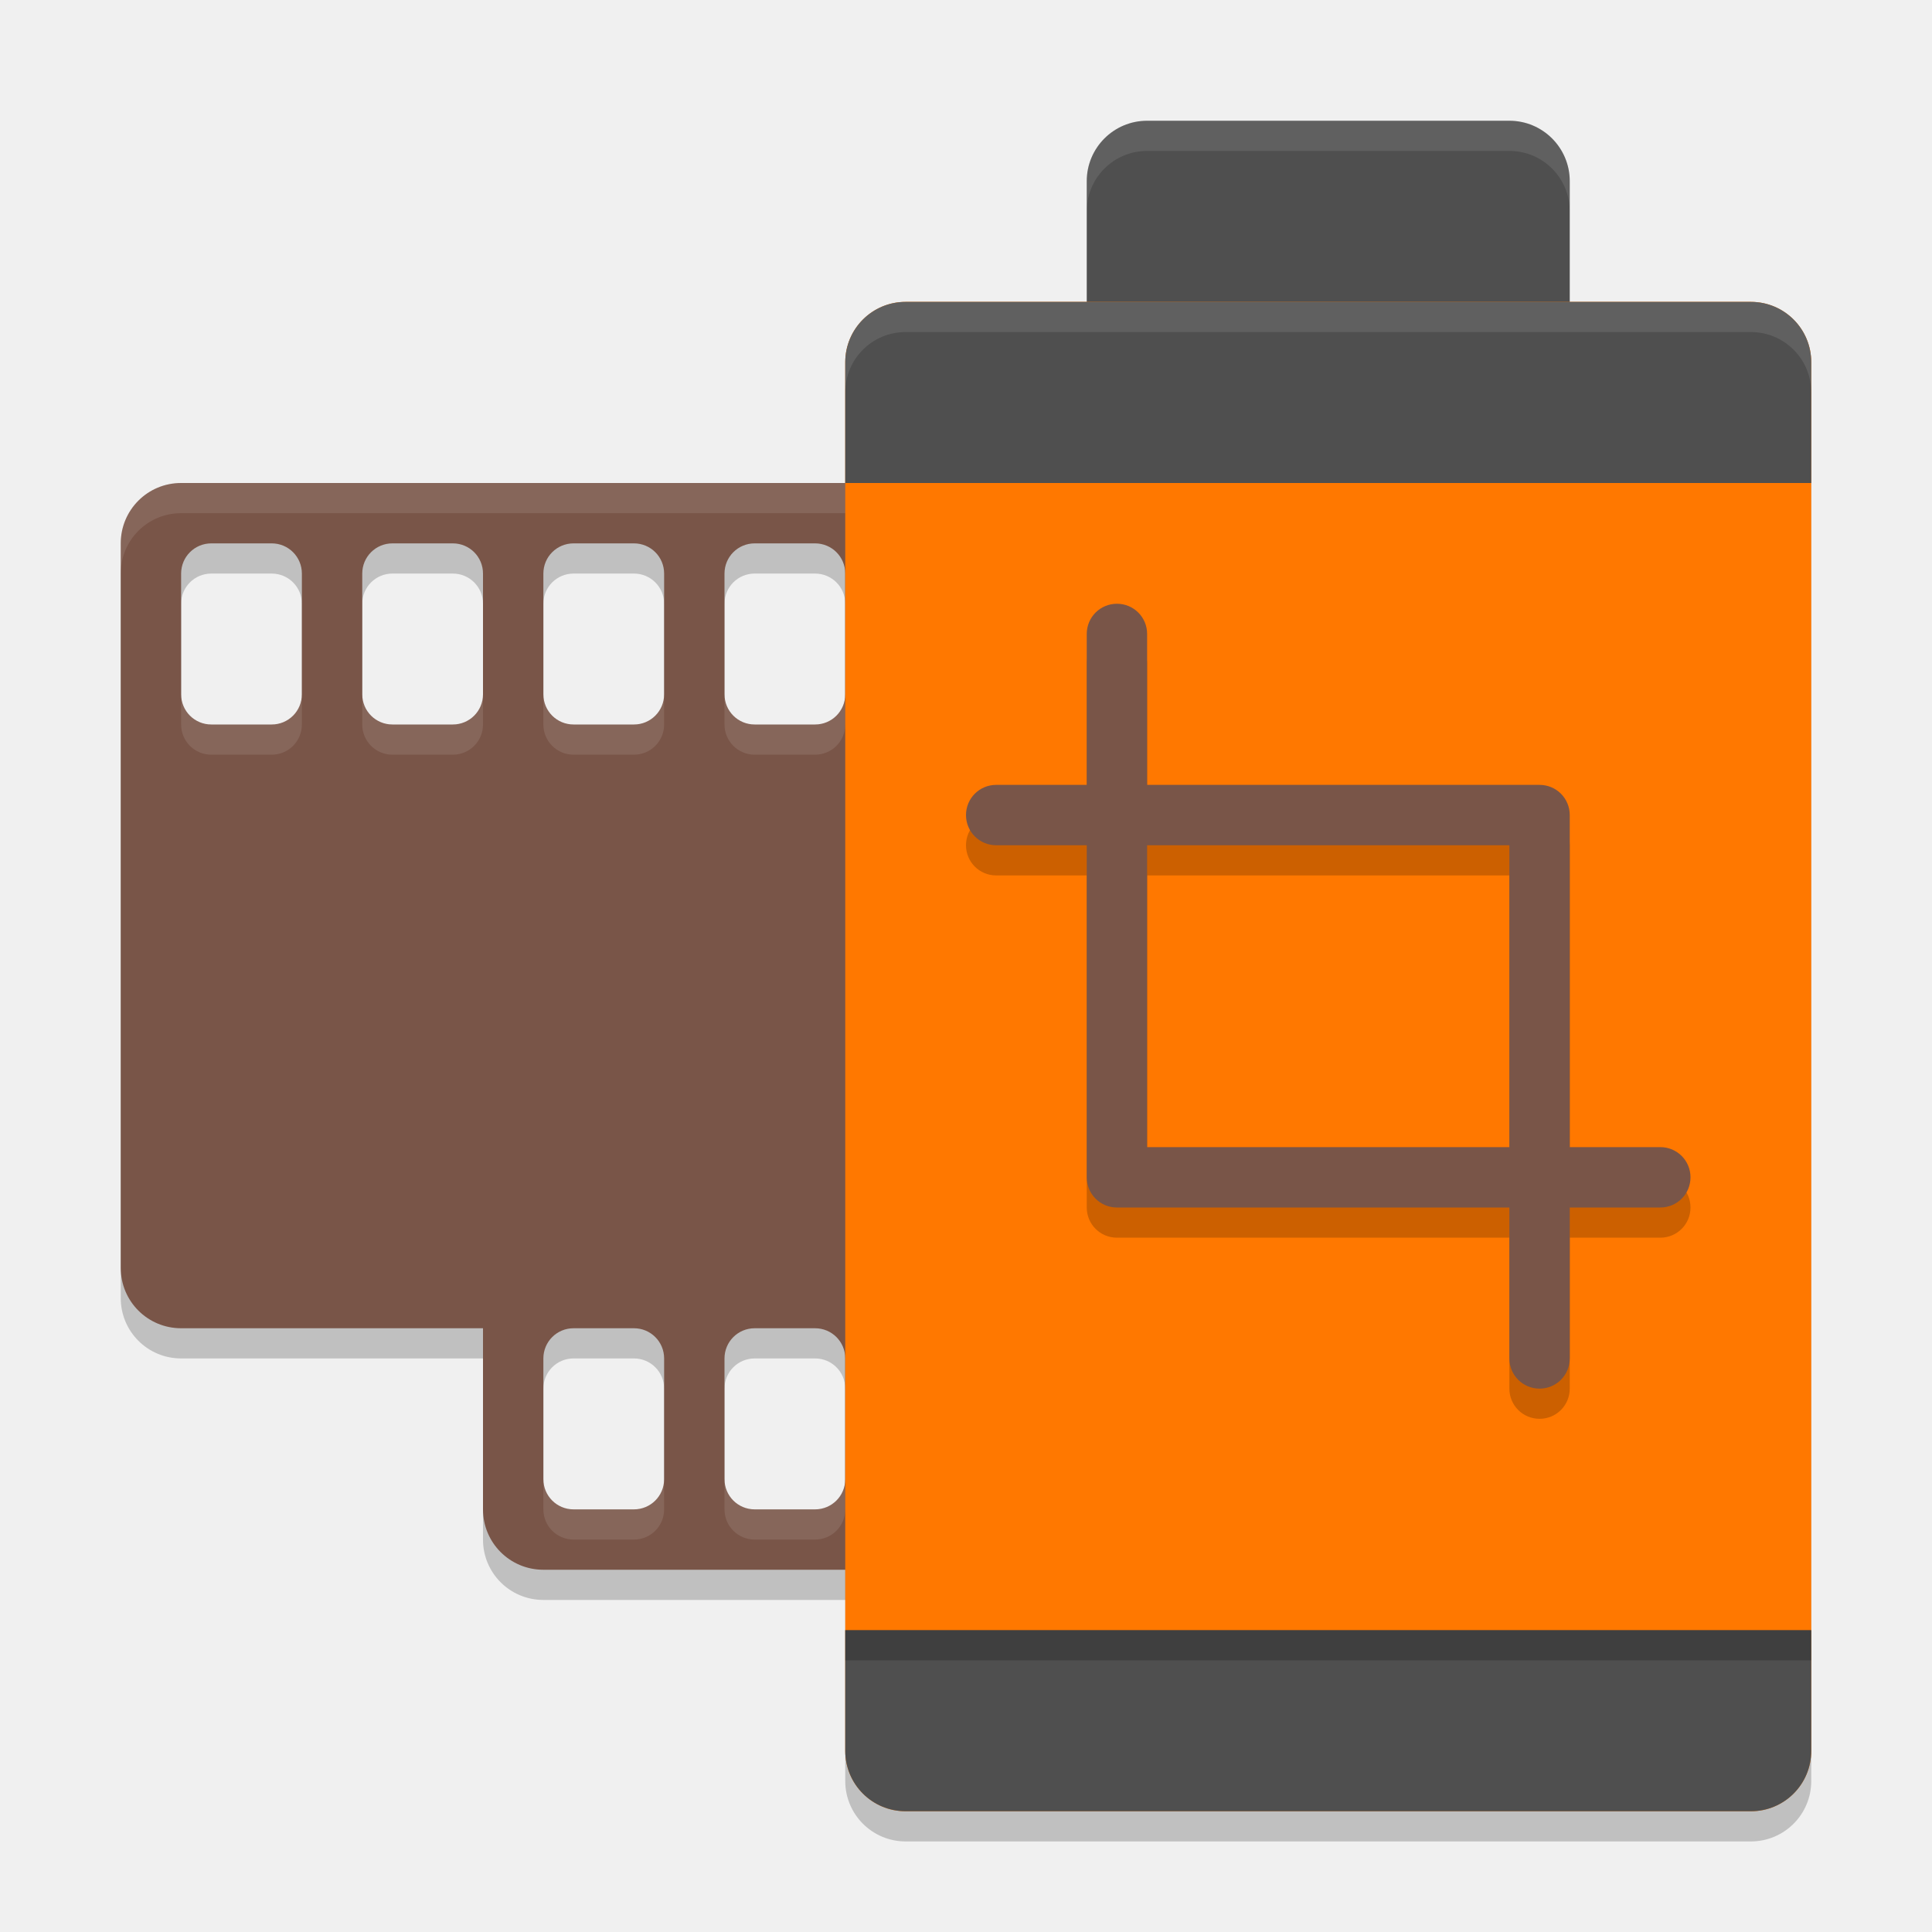
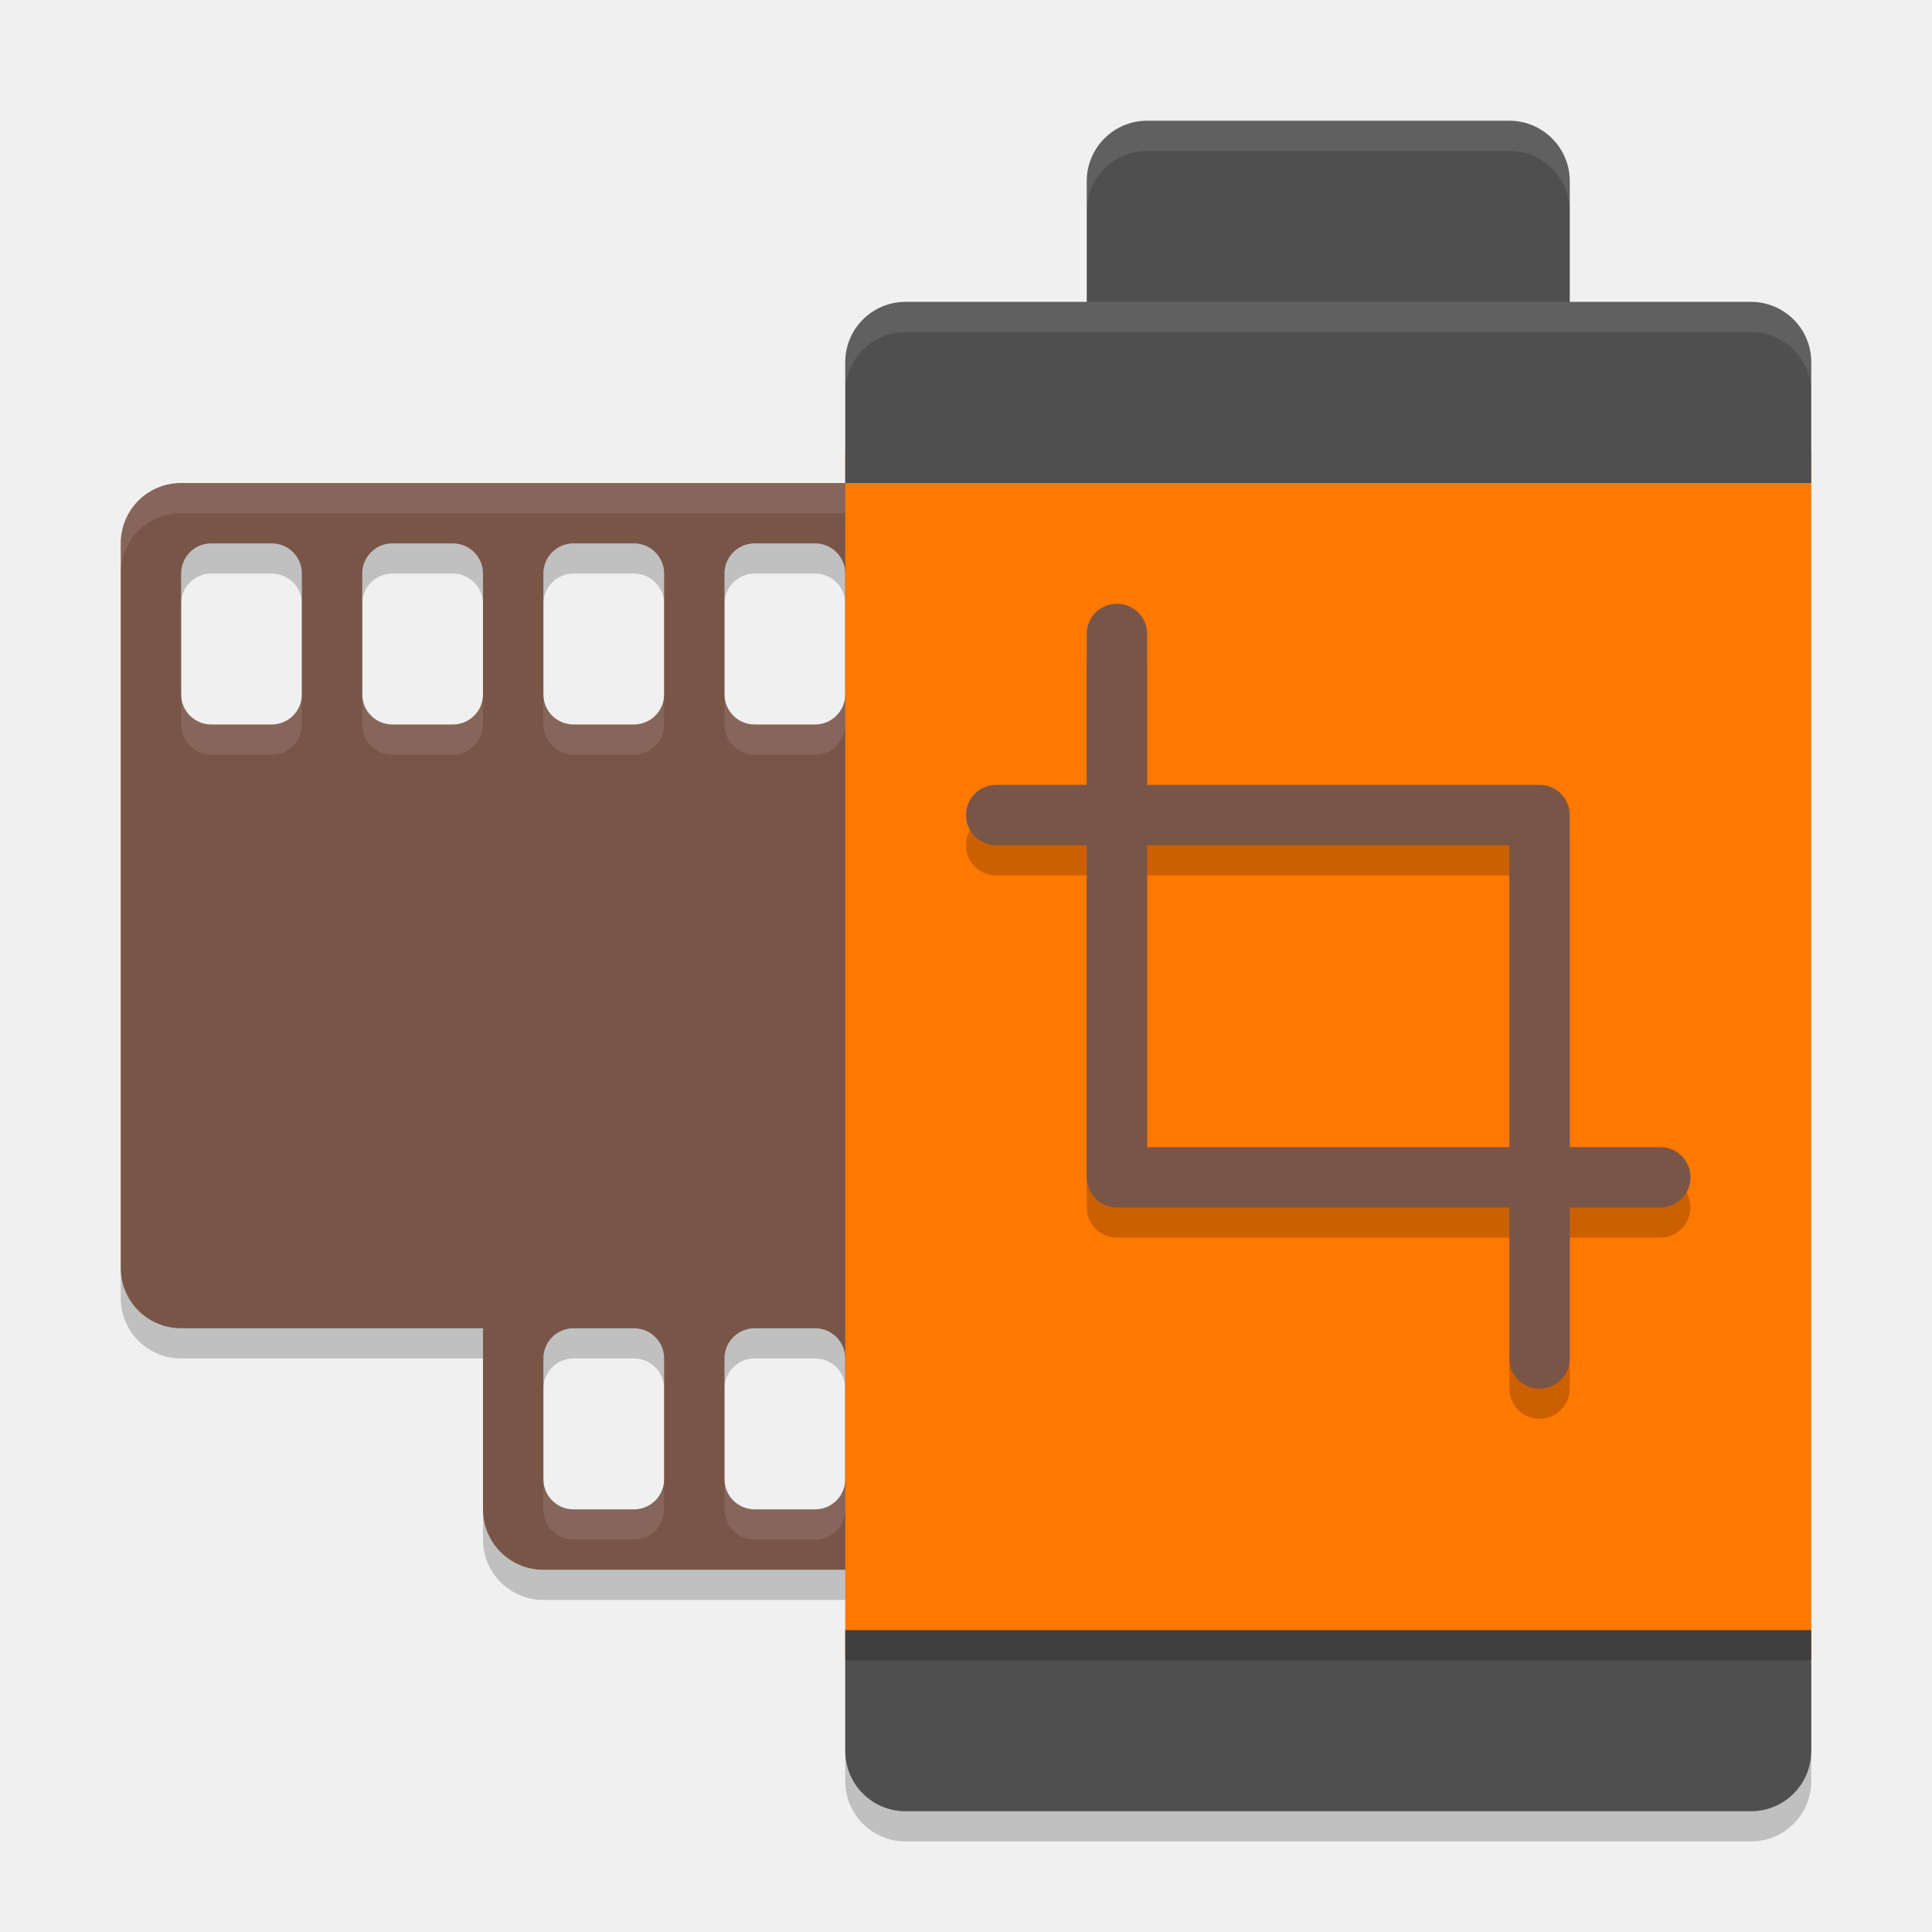
<svg xmlns="http://www.w3.org/2000/svg" width="64" height="64" version="1">
-   <rect style="opacity:0.2" width="32" height="50" x="28" y="11" rx="2" ry="2" />
+   <path style="opacity:0.2" d="m 28,55 v 4 c 0,1.108 0.892,2 2,2 h 28 c 1.108,0 2,-0.892 2,-2 v -4 z" />
  <path style="opacity:0.2" d="m 6,17 c -1.108,0 -2,0.892 -2,2 v 24 c 0,1.108 0.892,2 2,2 h 10 v 6 c 0,1.108 0.892,2 2,2 h 10 2 2 V 51 45 17 h -4 z m 1,2 h 2 c 0.554,0 1,0.446 1,1 v 4 c 0,0.554 -0.446,1 -1,1 H 7 C 6.446,25 6,24.554 6,24 v -4 c 0,-0.554 0.446,-1 1,-1 z m 6,0 h 2 c 0.554,0 1,0.446 1,1 v 4 c 0,0.554 -0.446,1 -1,1 h -2 c -0.554,0 -1,-0.446 -1,-1 v -4 c 0,-0.554 0.446,-1 1,-1 z m 6,0 h 2 c 0.554,0 1,0.446 1,1 v 4 c 0,0.554 -0.446,1 -1,1 h -2 c -0.554,0 -1,-0.446 -1,-1 v -4 c 0,-0.554 0.446,-1 1,-1 z m 6,0 h 2 c 0.554,0 1,0.446 1,1 v 4 c 0,0.554 -0.446,1 -1,1 h -2 c -0.554,0 -1,-0.446 -1,-1 v -4 c 0,-0.554 0.446,-1 1,-1 z m -6,26 h 2 c 0.554,0 1,0.446 1,1 v 4 c 0,0.554 -0.446,1 -1,1 h -2 c -0.554,0 -1,-0.446 -1,-1 v -4 c 0,-0.554 0.446,-1 1,-1 z m 6,0 h 2 c 0.554,0 1,0.446 1,1 v 4 c 0,0.554 -0.446,1 -1,1 h -2 c -0.554,0 -1,-0.446 -1,-1 v -4 c 0,-0.554 0.446,-1 1,-1 z" />
  <path style="fill:#795548" d="M 6 16 C 4.892 16 4 16.892 4 18 L 4 42 C 4 43.108 4.892 44 6 44 L 16 44 L 16 50 C 16 51.108 16.892 52 18 52 L 28 52 L 30 52 L 32 52 L 32 50 L 32 44 L 32 16 L 28 16 L 6 16 z M 7 18 L 9 18 C 9.554 18 10 18.446 10 19 L 10 23 C 10 23.554 9.554 24 9 24 L 7 24 C 6.446 24 6 23.554 6 23 L 6 19 C 6 18.446 6.446 18 7 18 z M 13 18 L 15 18 C 15.554 18 16 18.446 16 19 L 16 23 C 16 23.554 15.554 24 15 24 L 13 24 C 12.446 24 12 23.554 12 23 L 12 19 C 12 18.446 12.446 18 13 18 z M 19 18 L 21 18 C 21.554 18 22 18.446 22 19 L 22 23 C 22 23.554 21.554 24 21 24 L 19 24 C 18.446 24 18 23.554 18 23 L 18 19 C 18 18.446 18.446 18 19 18 z M 25 18 L 27 18 C 27.554 18 28 18.446 28 19 L 28 23 C 28 23.554 27.554 24 27 24 L 25 24 C 24.446 24 24 23.554 24 23 L 24 19 C 24 18.446 24.446 18 25 18 z M 19 44 L 21 44 C 21.554 44 22 44.446 22 45 L 22 49 C 22 49.554 21.554 50 21 50 L 19 50 C 18.446 50 18 49.554 18 49 L 18 45 C 18 44.446 18.446 44 19 44 z M 25 44 L 27 44 C 27.554 44 28 44.446 28 45 L 28 49 C 28 49.554 27.554 50 27 50 L 25 50 C 24.446 50 24 49.554 24 49 L 24 45 C 24 44.446 24.446 44 25 44 z" />
  <path style="fill:#ffffff;opacity:0.1" d="M 6 16 C 4.892 16 4 16.892 4 18 L 4 19 C 4 17.892 4.892 17 6 17 L 28 17 L 32 17 L 32 16 L 28 16 L 6 16 z M 6 23 L 6 24 C 6 24.554 6.446 25 7 25 L 9 25 C 9.554 25 10 24.554 10 24 L 10 23 C 10 23.554 9.554 24 9 24 L 7 24 C 6.446 24 6 23.554 6 23 z M 12 23 L 12 24 C 12 24.554 12.446 25 13 25 L 15 25 C 15.554 25 16 24.554 16 24 L 16 23 C 16 23.554 15.554 24 15 24 L 13 24 C 12.446 24 12 23.554 12 23 z M 18 23 L 18 24 C 18 24.554 18.446 25 19 25 L 21 25 C 21.554 25 22 24.554 22 24 L 22 23 C 22 23.554 21.554 24 21 24 L 19 24 C 18.446 24 18 23.554 18 23 z M 24 23 L 24 24 C 24 24.554 24.446 25 25 25 L 27 25 C 27.554 25 28 24.554 28 24 L 28 23 C 28 23.554 27.554 24 27 24 L 25 24 C 24.446 24 24 23.554 24 23 z M 18 49 L 18 50 C 18 50.554 18.446 51 19 51 L 21 51 C 21.554 51 22 50.554 22 50 L 22 49 C 22 49.554 21.554 50 21 50 L 19 50 C 18.446 50 18 49.554 18 49 z M 24 49 L 24 50 C 24 50.554 24.446 51 25 51 L 27 51 C 27.554 51 28 50.554 28 50 L 28 49 C 28 49.554 27.554 50 27 50 L 25 50 C 24.446 50 24 49.554 24 49 z" />
+   <rect style="fill:#ff7800" width="32" height="40" x="28" y="15" />
  <rect style="fill:#4f4f4f" width="16" height="8" x="36" y="4" rx="2" ry="2" />
  <path style="fill:#ffffff;opacity:0.1" d="M 38 4 C 36.892 4 36 4.892 36 6 L 36 7 C 36 5.892 36.892 5 38 5 L 50 5 C 51.108 5 52 5.892 52 7 L 52 6 C 52 4.892 51.108 4 50 4 L 38 4 z" />
-   <rect style="fill:#ff7800" width="32" height="50" x="28" y="10" rx="2" ry="2" />
  <path style="opacity:0.2" d="m 37,21 c -0.554,0 -1,0.446 -1,1 v 5 h -3 c -0.554,0 -1,0.446 -1,1 0,0.554 0.446,1 1,1 h 3 v 11 c 0,0.554 0.446,1 1,1 h 13 v 5 c 0,0.554 0.446,1 1,1 0.554,0 1,-0.446 1,-1 v -5 h 3 c 0.554,0 1,-0.446 1,-1 0,-0.554 -0.446,-1 -1,-1 H 52 V 28 c 0,-0.554 -0.446,-1 -1,-1 H 38 v -5 c 0,-0.554 -0.446,-1 -1,-1 z m 1,8 H 50 V 39 H 38 Z" />
  <path style="fill:#795548" d="M 37 20 C 36.446 20 36 20.446 36 21 L 36 26 L 33 26 C 32.446 26 32 26.446 32 27 C 32 27.554 32.446 28 33 28 L 36 28 L 36 39 C 36 39.554 36.446 40 37 40 L 50 40 L 50 45 C 50 45.554 50.446 46 51 46 C 51.554 46 52 45.554 52 45 L 52 40 L 55 40 C 55.554 40 56 39.554 56 39 C 56 38.446 55.554 38 55 38 L 52 38 L 52 27 C 52 26.446 51.554 26 51 26 L 38 26 L 38 21 C 38 20.446 37.554 20 37 20 z M 38 28 L 50 28 L 50 38 L 38 38 L 38 28 z" />
  <path style="fill:#4f4f4f" d="m 30,10 c -1.108,0 -2,0.892 -2,2 v 4 h 32 v -4 c 0,-1.108 -0.892,-2 -2,-2 z" />
  <path style="fill:#ffffff;opacity:0.1" d="M 30 10 C 28.892 10 28 10.892 28 12 L 28 13 C 28 11.892 28.892 11 30 11 L 58 11 C 59.108 11 60 11.892 60 13 L 60 12 C 60 10.892 59.108 10 58 10 L 30 10 z" />
  <path style="fill:#4f4f4f" d="m 28,54 v 4 c 0,1.108 0.892,2 2,2 h 28 c 1.108,0 2,-0.892 2,-2 v -4 z" />
  <rect style="opacity:0.2" width="32" height="1" x="28" y="54" />
</svg>
